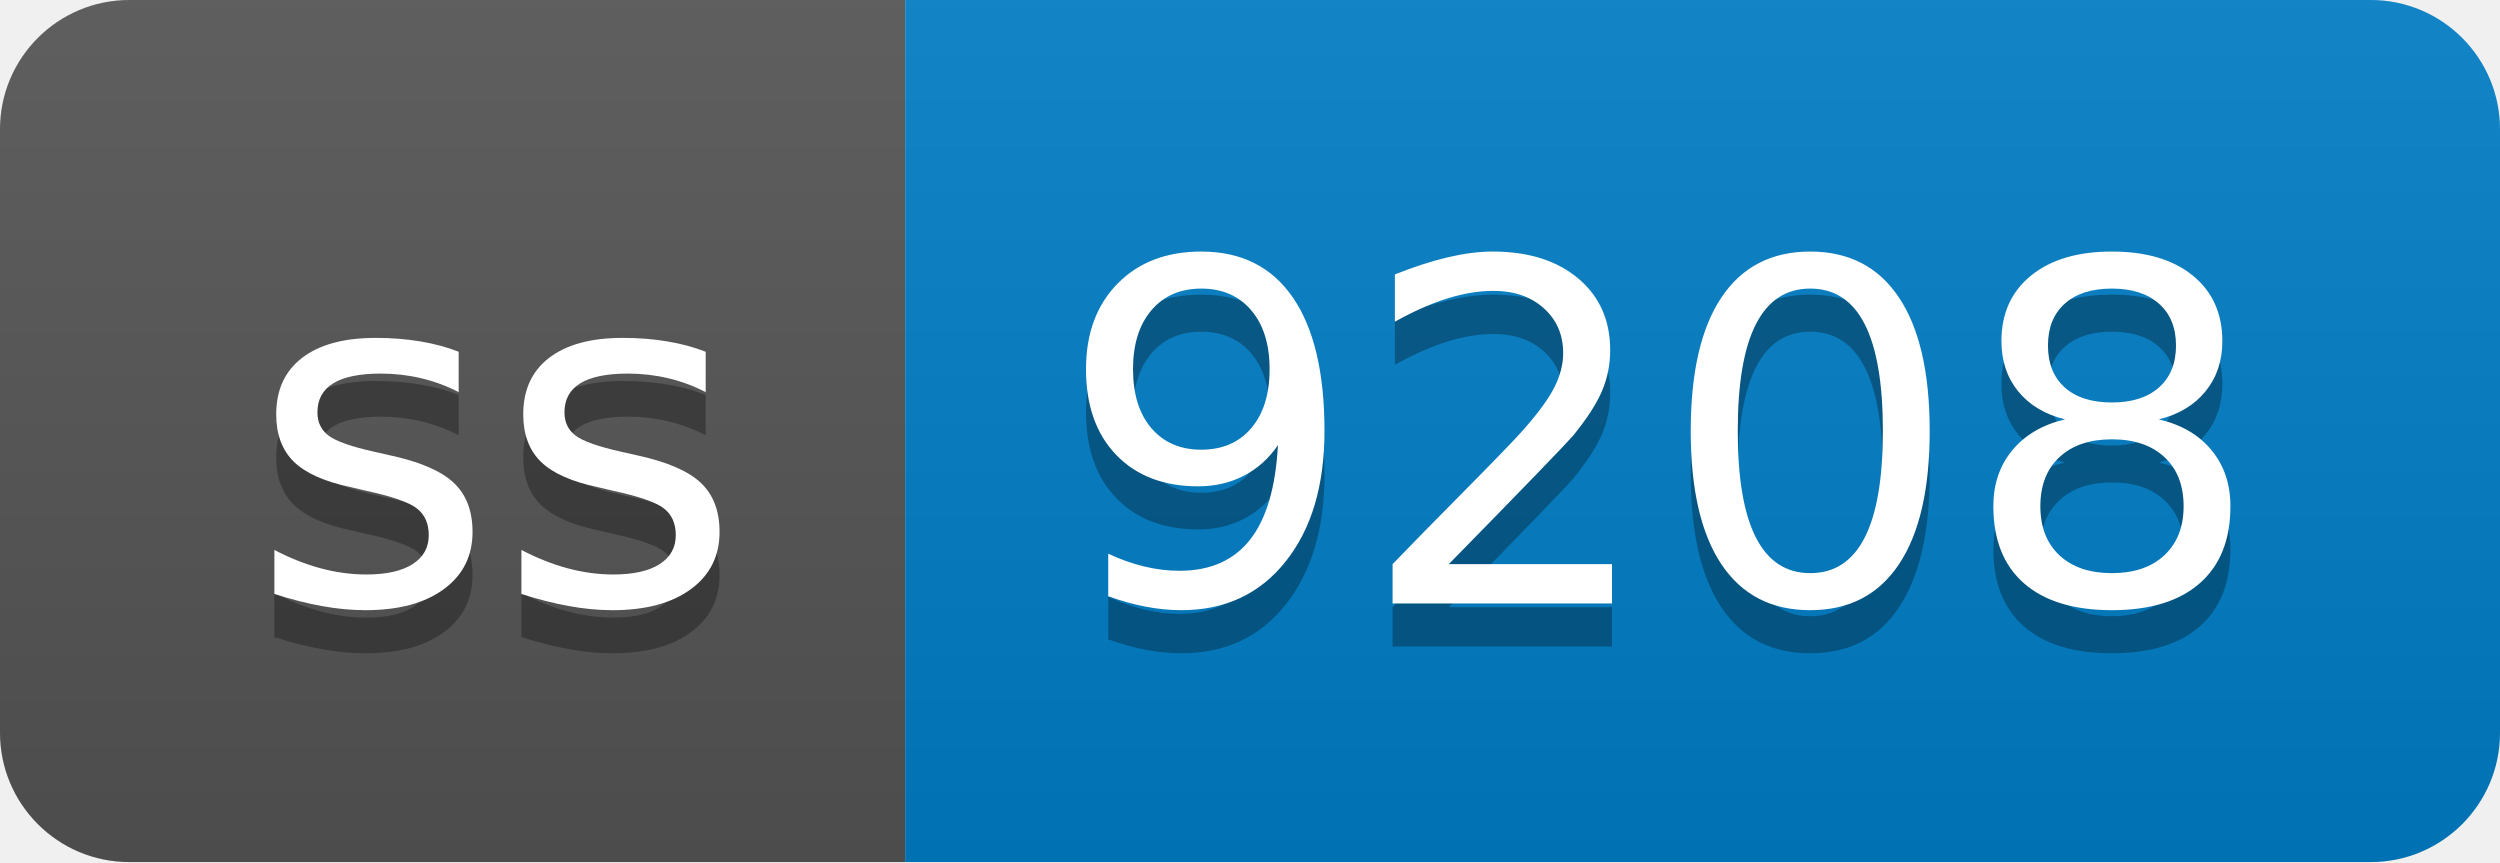
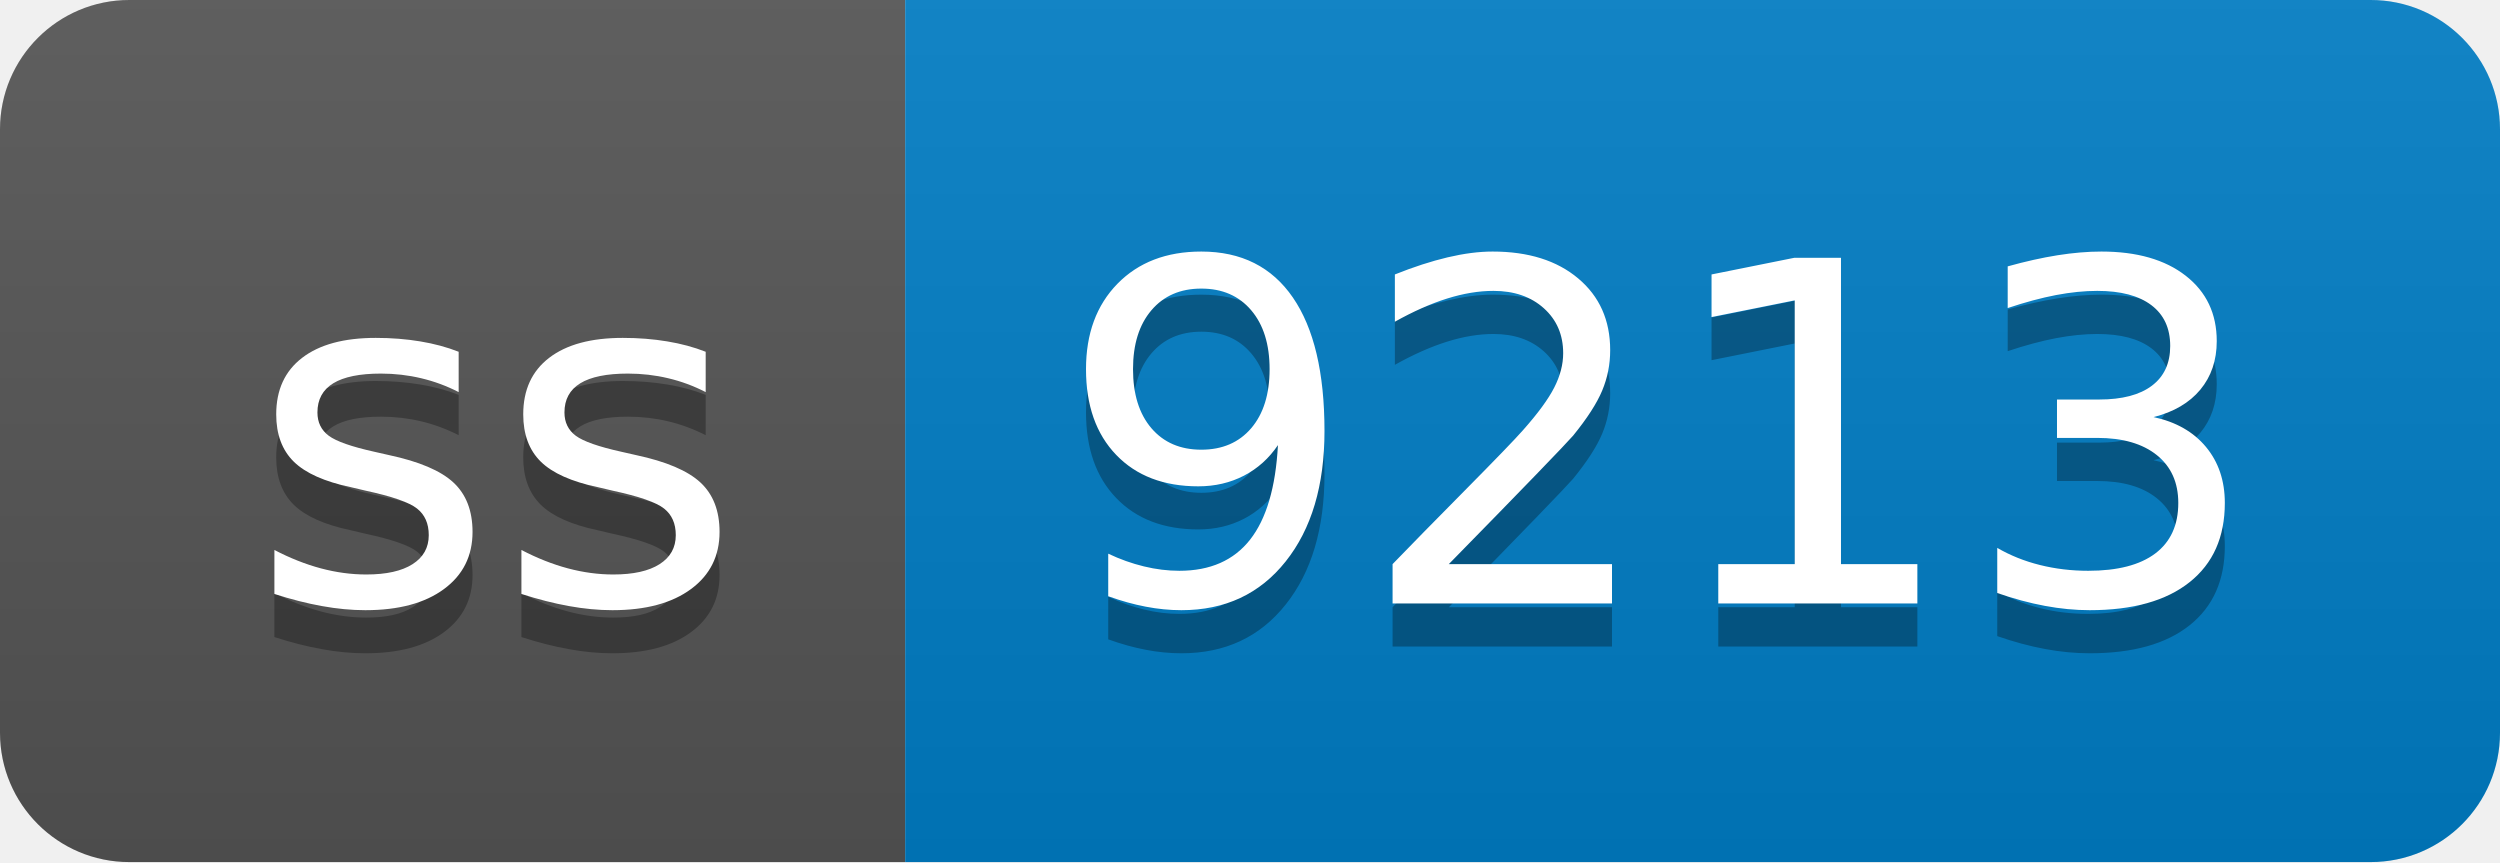
- <svg xmlns="http://www.w3.org/2000/svg" width="58" height="20" role="img" aria-label="ss: 9208">
+ <svg xmlns="http://www.w3.org/2000/svg" width="58" height="20" role="img" aria-label="ss: 9213">
  <linearGradient id="s" x2="0" y2="100%">
    <stop offset="0" stop-color="#bbb" stop-opacity=".1" />
    <stop offset="1" stop-opacity=".1" />
  </linearGradient>
  <clipPath id="r">
    <rect width="58" height="20" rx="3" fill="#fff" />
  </clipPath>
  <g clip-path="url(#r)">
    <rect width="21" height="20" fill="#555" />
    <rect x="21" width="37" height="20" fill="#007ec6" />
    <rect width="58" height="20" fill="url(#s)" />
  </g>
  <g fill="#fff" text-anchor="middle" font-family="Verdana,Geneva,DejaVu Sans,sans-serif" text-rendering="geometricPrecision" font-size="110">
    <text aria-hidden="true" x="115" y="150" fill="#010101" fill-opacity=".3" transform="scale(.1)" textLength="110">ss</text>
    <text x="115" y="140" transform="scale(.1)" fill="#fff" textLength="110">ss</text>
-     <text aria-hidden="true" x="385" y="150" fill="#010101" fill-opacity=".3" transform="scale(.1)" textLength="270">9208</text>
-     <text x="385" y="140" transform="scale(.1)" fill="#fff" textLength="270">9208</text>
+     <text aria-hidden="true" x="385" y="150" fill="#010101" fill-opacity=".3" transform="scale(.1)" textLength="270">9213</text>
+     <text x="385" y="140" transform="scale(.1)" fill="#fff" textLength="270">9213</text>
  </g>
</svg>
